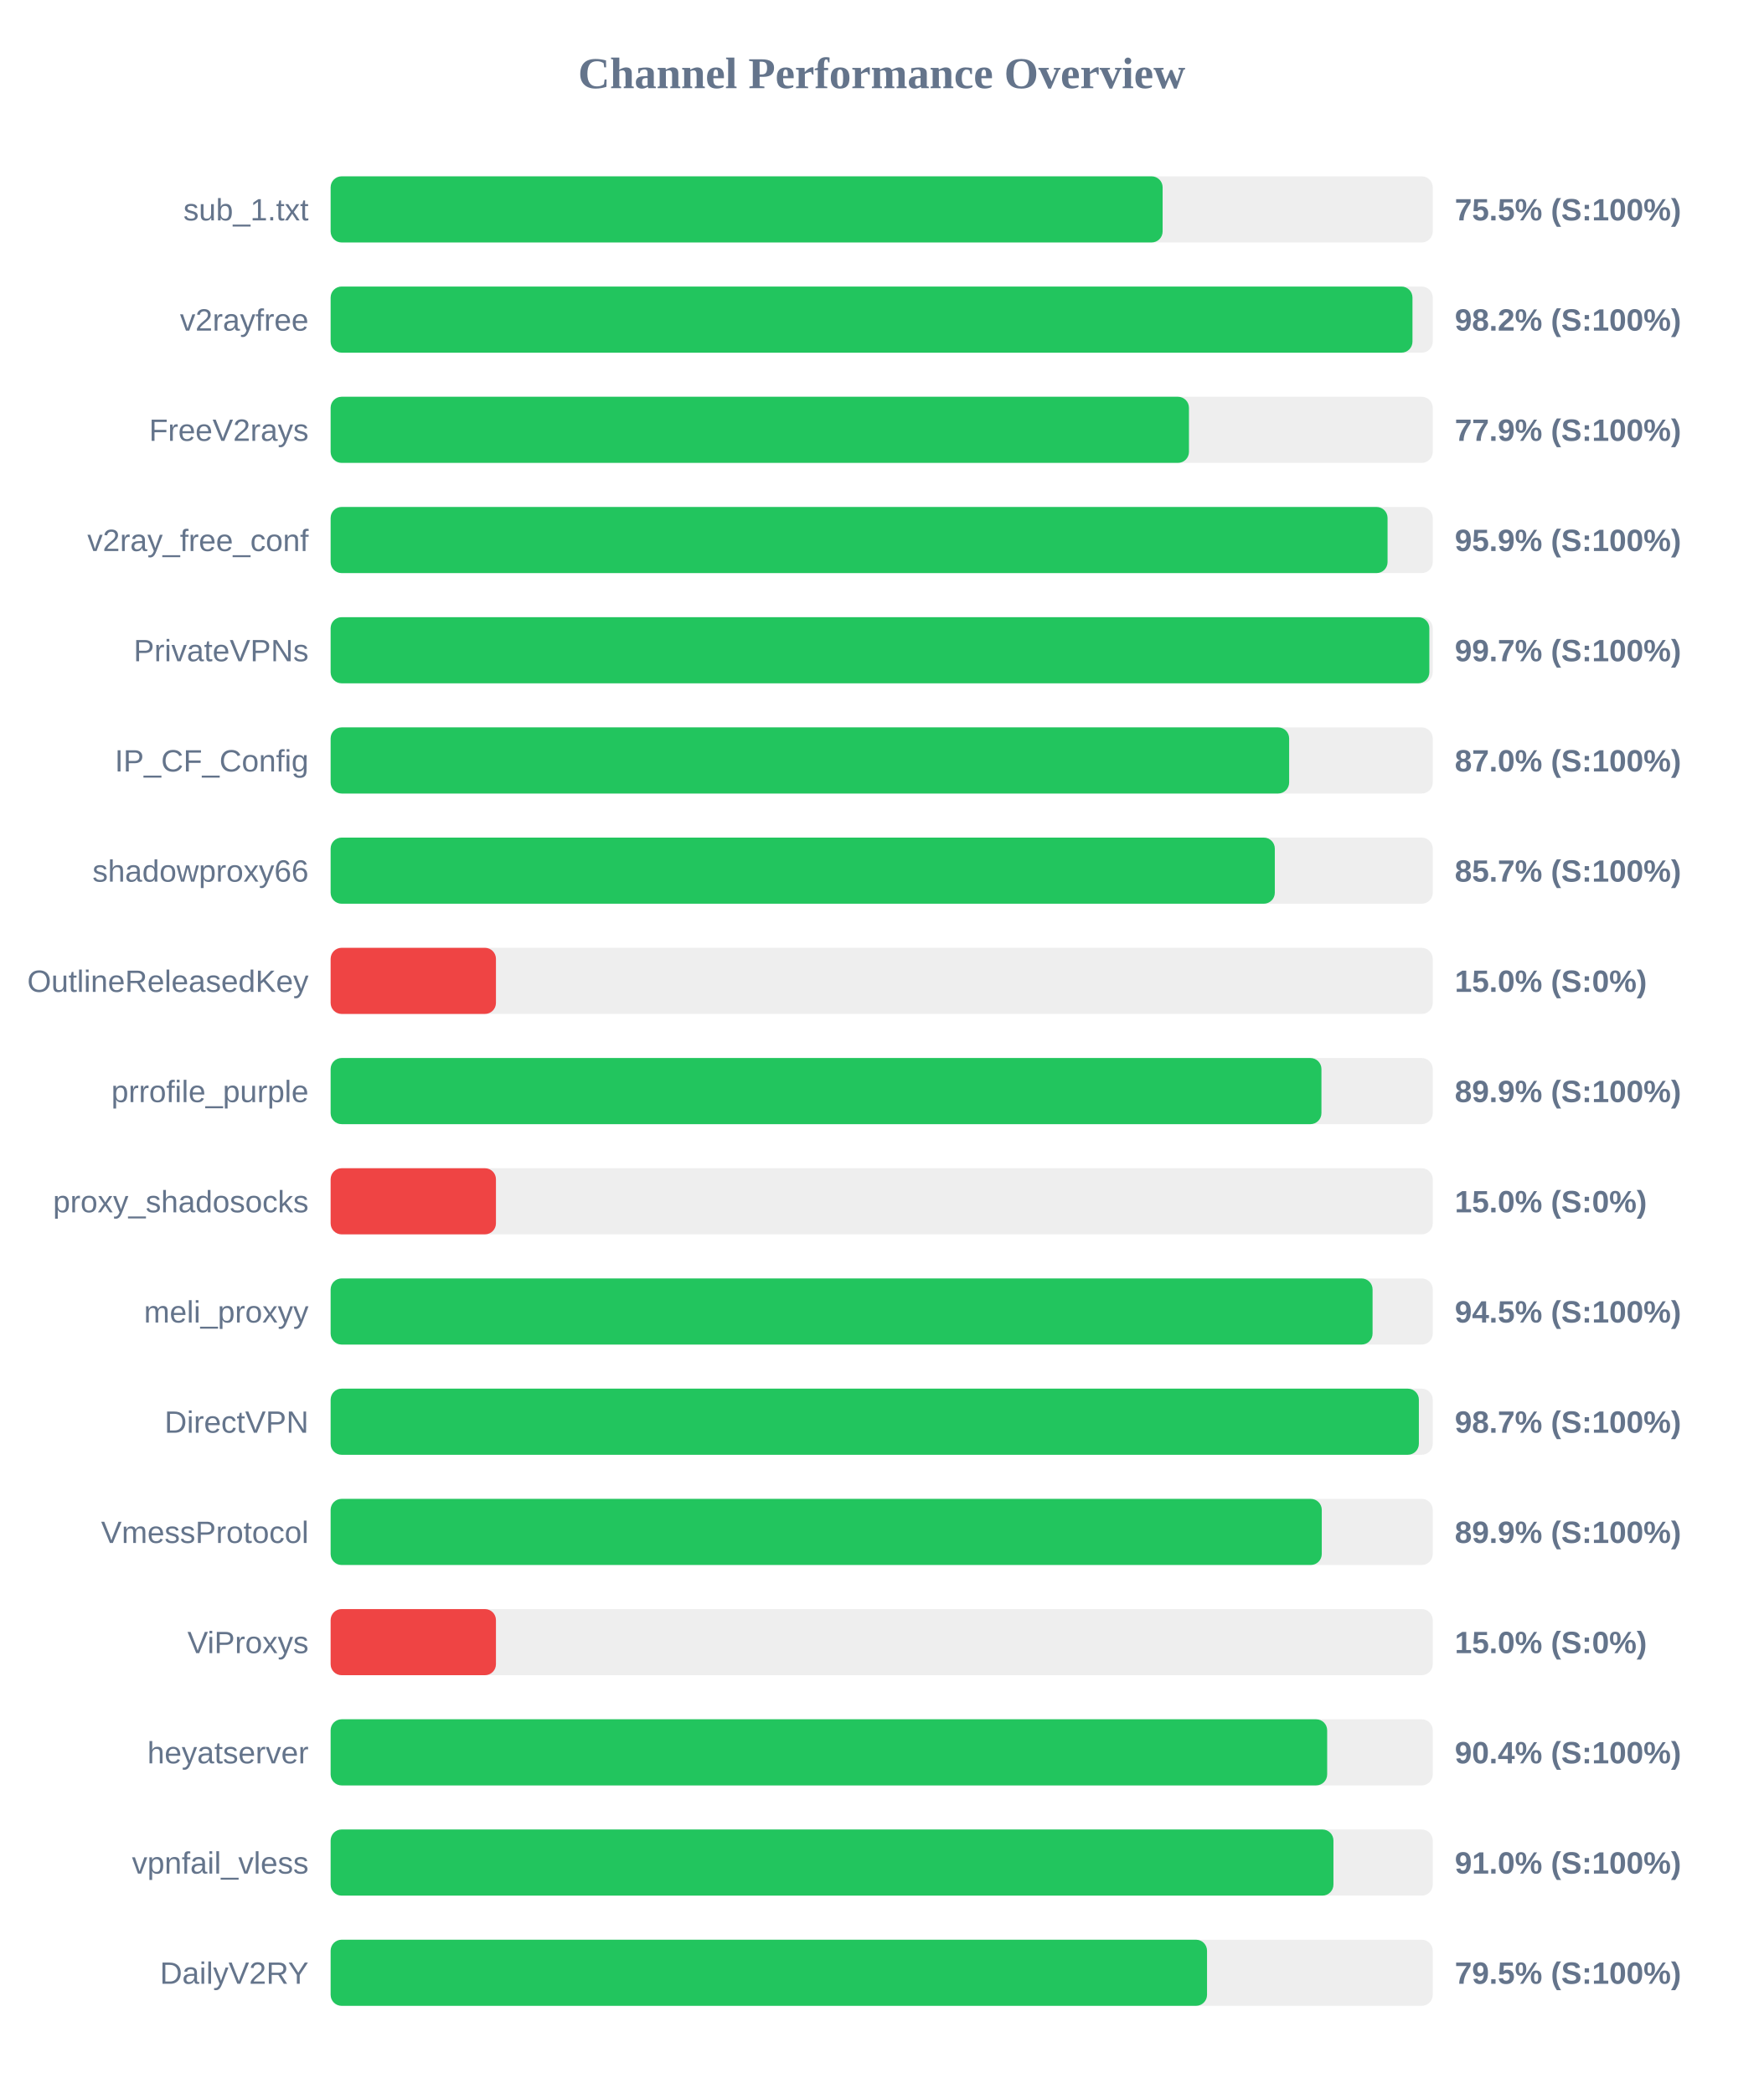
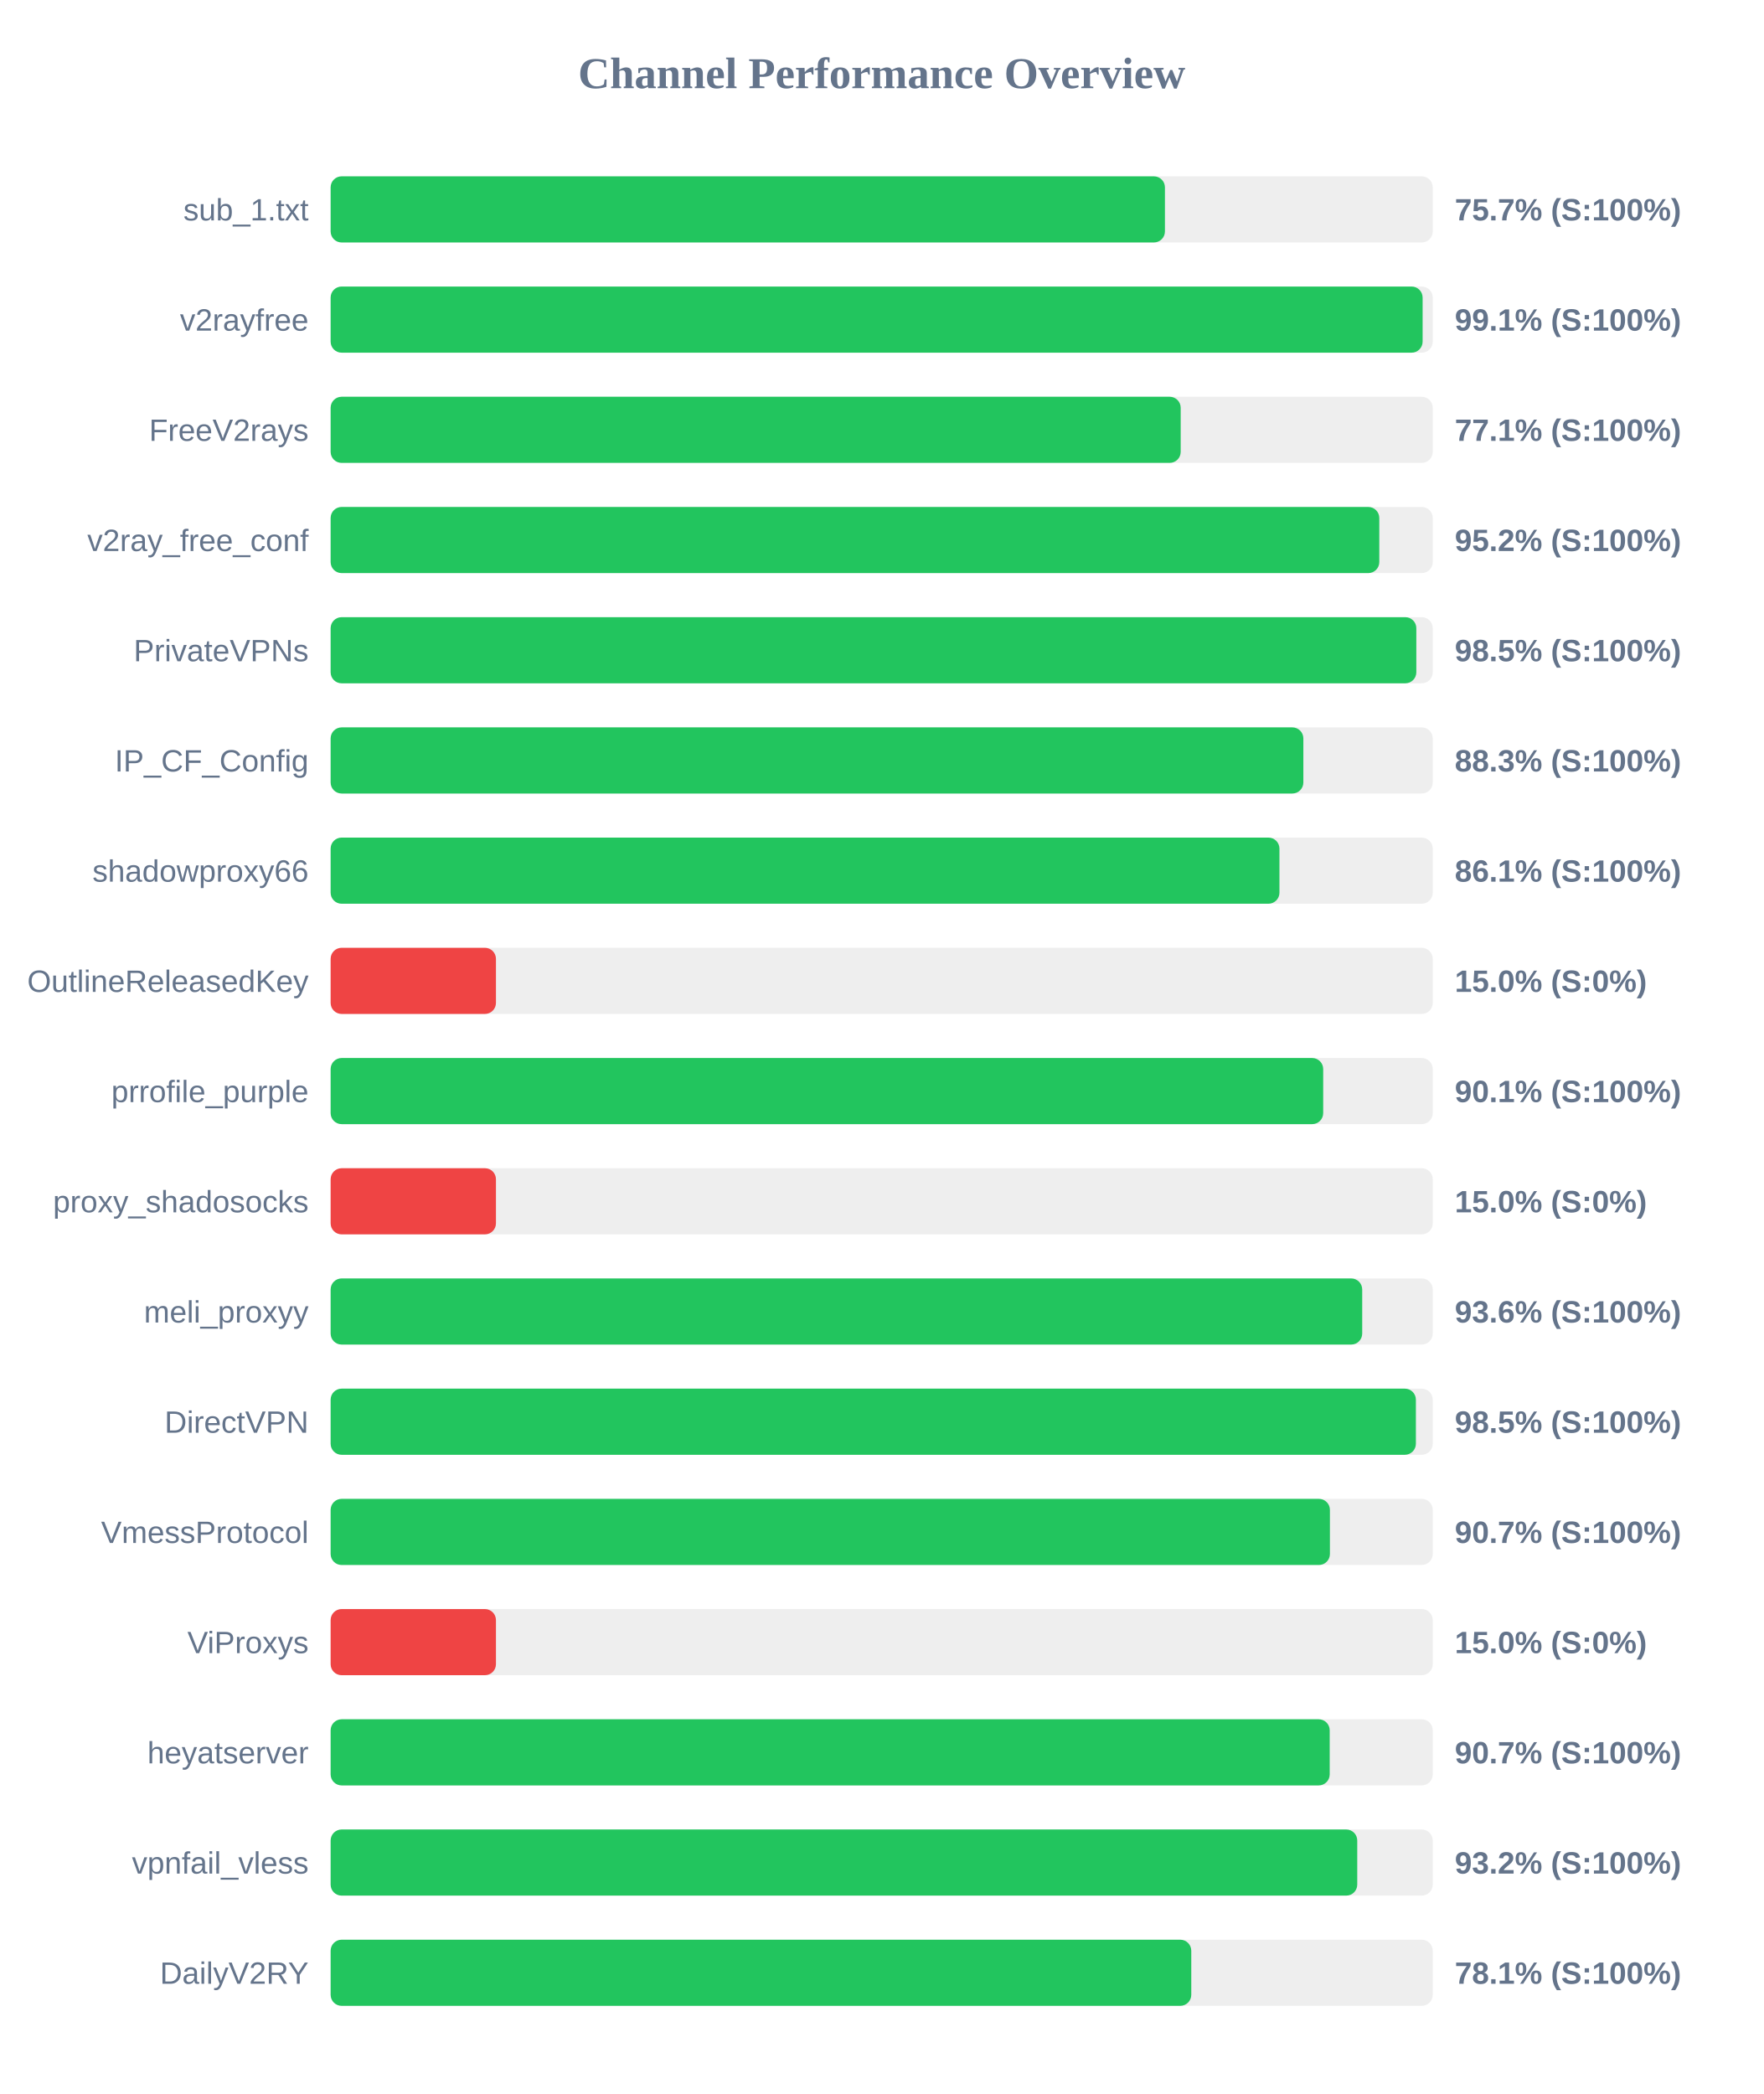
<svg xmlns="http://www.w3.org/2000/svg" width="800" height="950" version="1.1">
  <style>
        .row { font: 14px Arial; fill: #64748b; }
        .score { font: bold 14px Arial; fill: #64748b; }
    </style>
  <text x="400" y="40" text-anchor="middle" font-size="20px" font-weight="bold" fill="#64748b">Channel Performance Overview</text>
  <rect x="150" y="80" width="500" height="30" fill="#eee" rx="5" />
-   <rect x="150" y="80" width="377.45" height="30" fill="#22c55e" rx="5" />
+   <rect x="150" y="80" width="378.5" height="30" fill="#22c55e" rx="5" />
  <text x="140" y="100" text-anchor="end" class="row">sub_1.txt</text>
-   <text x="660" y="100" text-anchor="start" class="score">75.5% (S:100%)</text>
+   <text x="660" y="100" text-anchor="start" class="score">75.7% (S:100%)</text>
  <rect x="150" y="130" width="500" height="30" fill="#eee" rx="5" />
-   <rect x="150" y="130" width="490.8" height="30" fill="#22c55e" rx="5" />
+   <rect x="150" y="130" width="495.4" height="30" fill="#22c55e" rx="5" />
  <text x="140" y="150" text-anchor="end" class="row">v2rayfree</text>
-   <text x="660" y="150" text-anchor="start" class="score">98.2% (S:100%)</text>
+   <text x="660" y="150" text-anchor="start" class="score">99.1% (S:100%)</text>
  <rect x="150" y="180" width="500" height="30" fill="#eee" rx="5" />
-   <rect x="150" y="180" width="389.4" height="30" fill="#22c55e" rx="5" />
+   <rect x="150" y="180" width="385.65" height="30" fill="#22c55e" rx="5" />
  <text x="140" y="200" text-anchor="end" class="row">FreeV2rays</text>
-   <text x="660" y="200" text-anchor="start" class="score">77.9% (S:100%)</text>
+   <text x="660" y="200" text-anchor="start" class="score">77.1% (S:100%)</text>
  <rect x="150" y="230" width="500" height="30" fill="#eee" rx="5" />
-   <rect x="150" y="230" width="479.5" height="30" fill="#22c55e" rx="5" />
+   <rect x="150" y="230" width="475.75" height="30" fill="#22c55e" rx="5" />
  <text x="140" y="250" text-anchor="end" class="row">v2ray_free_conf</text>
-   <text x="660" y="250" text-anchor="start" class="score">95.9% (S:100%)</text>
+   <text x="660" y="250" text-anchor="start" class="score">95.2% (S:100%)</text>
  <rect x="150" y="280" width="500" height="30" fill="#eee" rx="5" />
-   <rect x="150" y="280" width="498.45" height="30" fill="#22c55e" rx="5" />
+   <rect x="150" y="280" width="492.55" height="30" fill="#22c55e" rx="5" />
  <text x="140" y="300" text-anchor="end" class="row">PrivateVPNs</text>
-   <text x="660" y="300" text-anchor="start" class="score">99.7% (S:100%)</text>
+   <text x="660" y="300" text-anchor="start" class="score">98.5% (S:100%)</text>
  <rect x="150" y="330" width="500" height="30" fill="#eee" rx="5" />
-   <rect x="150" y="330" width="434.85" height="30" fill="#22c55e" rx="5" />
+   <rect x="150" y="330" width="441.3" height="30" fill="#22c55e" rx="5" />
  <text x="140" y="350" text-anchor="end" class="row">IP_CF_Config</text>
-   <text x="660" y="350" text-anchor="start" class="score">87.0% (S:100%)</text>
+   <text x="660" y="350" text-anchor="start" class="score">88.3% (S:100%)</text>
  <rect x="150" y="380" width="500" height="30" fill="#eee" rx="5" />
-   <rect x="150" y="380" width="428.35" height="30" fill="#22c55e" rx="5" />
+   <rect x="150" y="380" width="430.45" height="30" fill="#22c55e" rx="5" />
  <text x="140" y="400" text-anchor="end" class="row">shadowproxy66</text>
-   <text x="660" y="400" text-anchor="start" class="score">85.7% (S:100%)</text>
+   <text x="660" y="400" text-anchor="start" class="score">86.1% (S:100%)</text>
  <rect x="150" y="430" width="500" height="30" fill="#eee" rx="5" />
  <rect x="150" y="430" width="75.0" height="30" fill="#ef4444" rx="5" />
  <text x="140" y="450" text-anchor="end" class="row">OutlineReleasedKey</text>
  <text x="660" y="450" text-anchor="start" class="score">15.0% (S:0%)</text>
  <rect x="150" y="480" width="500" height="30" fill="#eee" rx="5" />
-   <rect x="150" y="480" width="449.5" height="30" fill="#22c55e" rx="5" />
+   <rect x="150" y="480" width="450.3" height="30" fill="#22c55e" rx="5" />
  <text x="140" y="500" text-anchor="end" class="row">prrofile_purple</text>
-   <text x="660" y="500" text-anchor="start" class="score">89.9% (S:100%)</text>
+   <text x="660" y="500" text-anchor="start" class="score">90.1% (S:100%)</text>
  <rect x="150" y="530" width="500" height="30" fill="#eee" rx="5" />
  <rect x="150" y="530" width="75.0" height="30" fill="#ef4444" rx="5" />
  <text x="140" y="550" text-anchor="end" class="row">proxy_shadosocks</text>
  <text x="660" y="550" text-anchor="start" class="score">15.0% (S:0%)</text>
  <rect x="150" y="580" width="500" height="30" fill="#eee" rx="5" />
-   <rect x="150" y="580" width="472.7" height="30" fill="#22c55e" rx="5" />
+   <rect x="150" y="580" width="468.0" height="30" fill="#22c55e" rx="5" />
  <text x="140" y="600" text-anchor="end" class="row">meli_proxyy</text>
-   <text x="660" y="600" text-anchor="start" class="score">94.5% (S:100%)</text>
+   <text x="660" y="600" text-anchor="start" class="score">93.6% (S:100%)</text>
  <rect x="150" y="630" width="500" height="30" fill="#eee" rx="5" />
-   <rect x="150" y="630" width="493.7" height="30" fill="#22c55e" rx="5" />
+   <rect x="150" y="630" width="492.35" height="30" fill="#22c55e" rx="5" />
  <text x="140" y="650" text-anchor="end" class="row">DirectVPN</text>
-   <text x="660" y="650" text-anchor="start" class="score">98.7% (S:100%)</text>
+   <text x="660" y="650" text-anchor="start" class="score">98.5% (S:100%)</text>
  <rect x="150" y="680" width="500" height="30" fill="#eee" rx="5" />
-   <rect x="150" y="680" width="449.65" height="30" fill="#22c55e" rx="5" />
+   <rect x="150" y="680" width="453.35" height="30" fill="#22c55e" rx="5" />
  <text x="140" y="700" text-anchor="end" class="row">VmessProtocol</text>
-   <text x="660" y="700" text-anchor="start" class="score">89.9% (S:100%)</text>
+   <text x="660" y="700" text-anchor="start" class="score">90.7% (S:100%)</text>
  <rect x="150" y="730" width="500" height="30" fill="#eee" rx="5" />
  <rect x="150" y="730" width="75.0" height="30" fill="#ef4444" rx="5" />
  <text x="140" y="750" text-anchor="end" class="row">ViProxys</text>
  <text x="660" y="750" text-anchor="start" class="score">15.0% (S:0%)</text>
  <rect x="150" y="780" width="500" height="30" fill="#eee" rx="5" />
-   <rect x="150" y="780" width="452.1" height="30" fill="#22c55e" rx="5" />
+   <rect x="150" y="780" width="453.25" height="30" fill="#22c55e" rx="5" />
  <text x="140" y="800" text-anchor="end" class="row">heyatserver</text>
-   <text x="660" y="800" text-anchor="start" class="score">90.4% (S:100%)</text>
+   <text x="660" y="800" text-anchor="start" class="score">90.7% (S:100%)</text>
  <rect x="150" y="830" width="500" height="30" fill="#eee" rx="5" />
-   <rect x="150" y="830" width="454.95" height="30" fill="#22c55e" rx="5" />
+   <rect x="150" y="830" width="465.75" height="30" fill="#22c55e" rx="5" />
  <text x="140" y="850" text-anchor="end" class="row">vpnfail_vless</text>
-   <text x="660" y="850" text-anchor="start" class="score">91.0% (S:100%)</text>
+   <text x="660" y="850" text-anchor="start" class="score">93.2% (S:100%)</text>
  <rect x="150" y="880" width="500" height="30" fill="#eee" rx="5" />
-   <rect x="150" y="880" width="397.6" height="30" fill="#22c55e" rx="5" />
+   <rect x="150" y="880" width="390.45" height="30" fill="#22c55e" rx="5" />
  <text x="140" y="900" text-anchor="end" class="row">DailyV2RY</text>
-   <text x="660" y="900" text-anchor="start" class="score">79.5% (S:100%)</text>
+   <text x="660" y="900" text-anchor="start" class="score">78.1% (S:100%)</text>
</svg>
